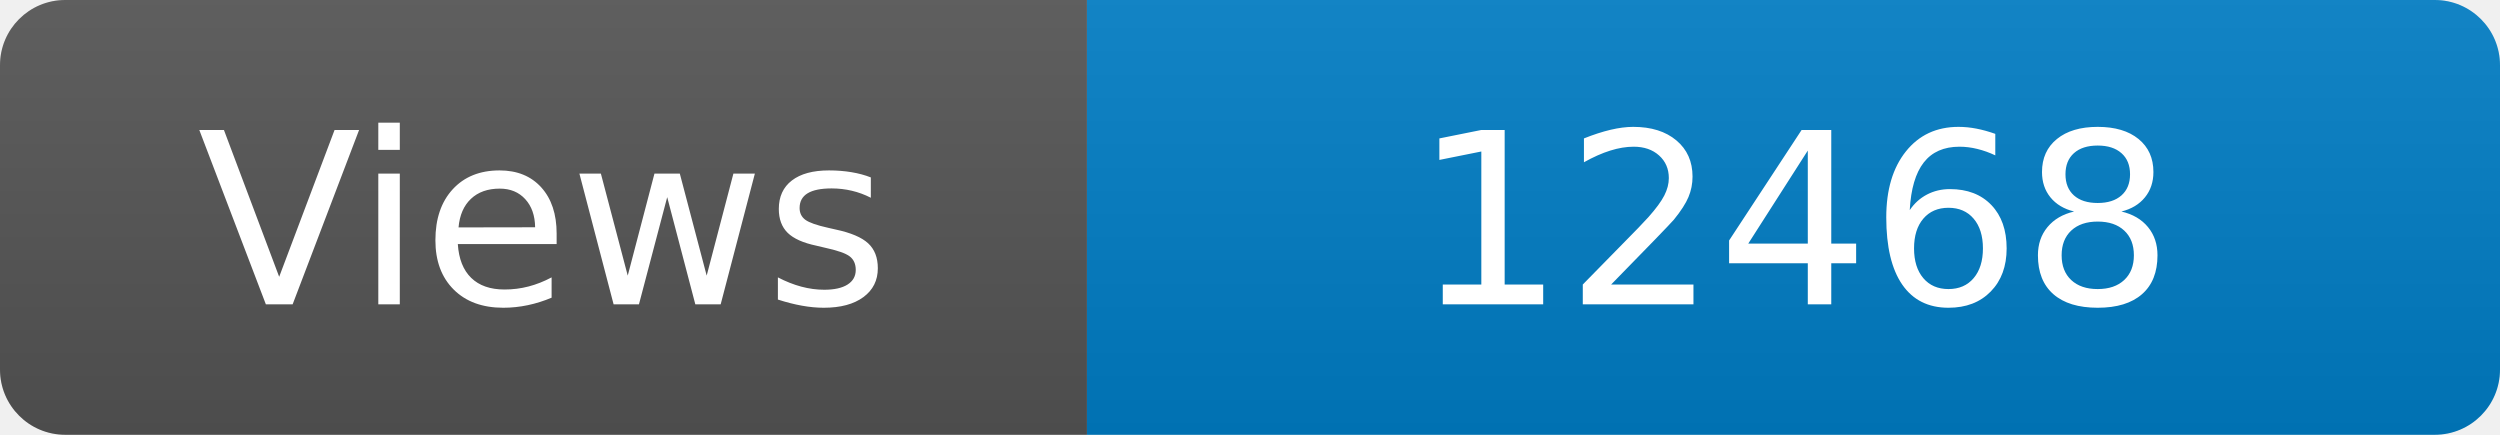
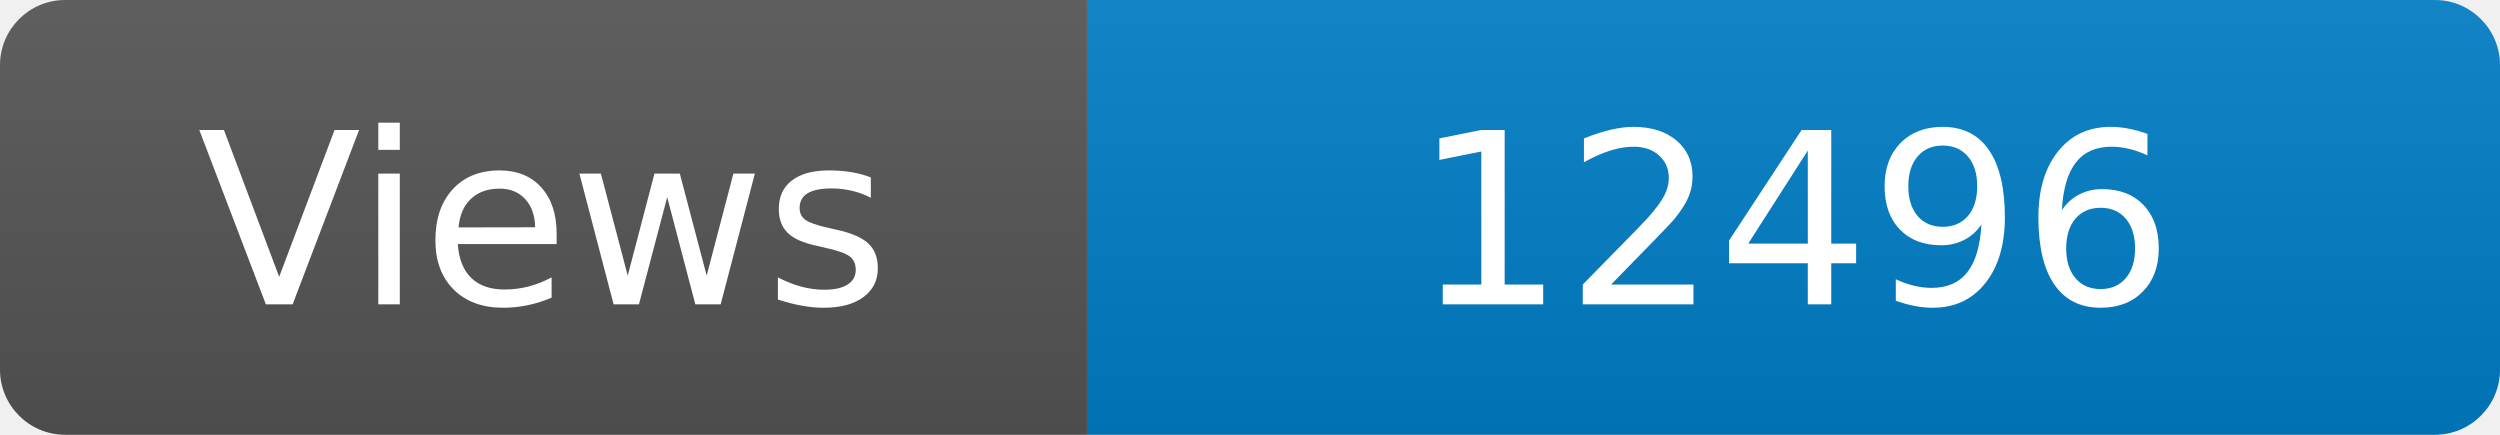
<svg xmlns="http://www.w3.org/2000/svg" width="115" height="20" role="img" aria-label="Maintained?: yes">
  <linearGradient id="s" x2="0" y2="100%">
    <stop offset="0" stop-color="#bbb" stop-opacity=".1" />
    <stop offset="1" stop-opacity=".1" />
  </linearGradient>
  <clipPath id="r">
    <rect width="115" height="20" rx="3" fill="#fff" />
  </clipPath>
  <g clip-path="url(#r)">
    <rect width="50" height="20" fill="#555" />
    <rect x="50" width="160" height="20" fill="#007ec6" />
    <rect width="115" height="20" fill="url(#s)" />
  </g>
  <g fill="#fff" text-anchor="middle" font-family="Verdana,Geneva,DejaVu Sans,sans-serif" font-size="110">
    <text x="250" y="140" transform="scale(.1)" fill="#fff">Views</text>
-     <text x="825" y="140" transform="scale(.1)" fill="#fff">12468</text>
+     <text x="825" y="140" transform="scale(.1)" fill="#fff">12496</text>
  </g>
</svg>
